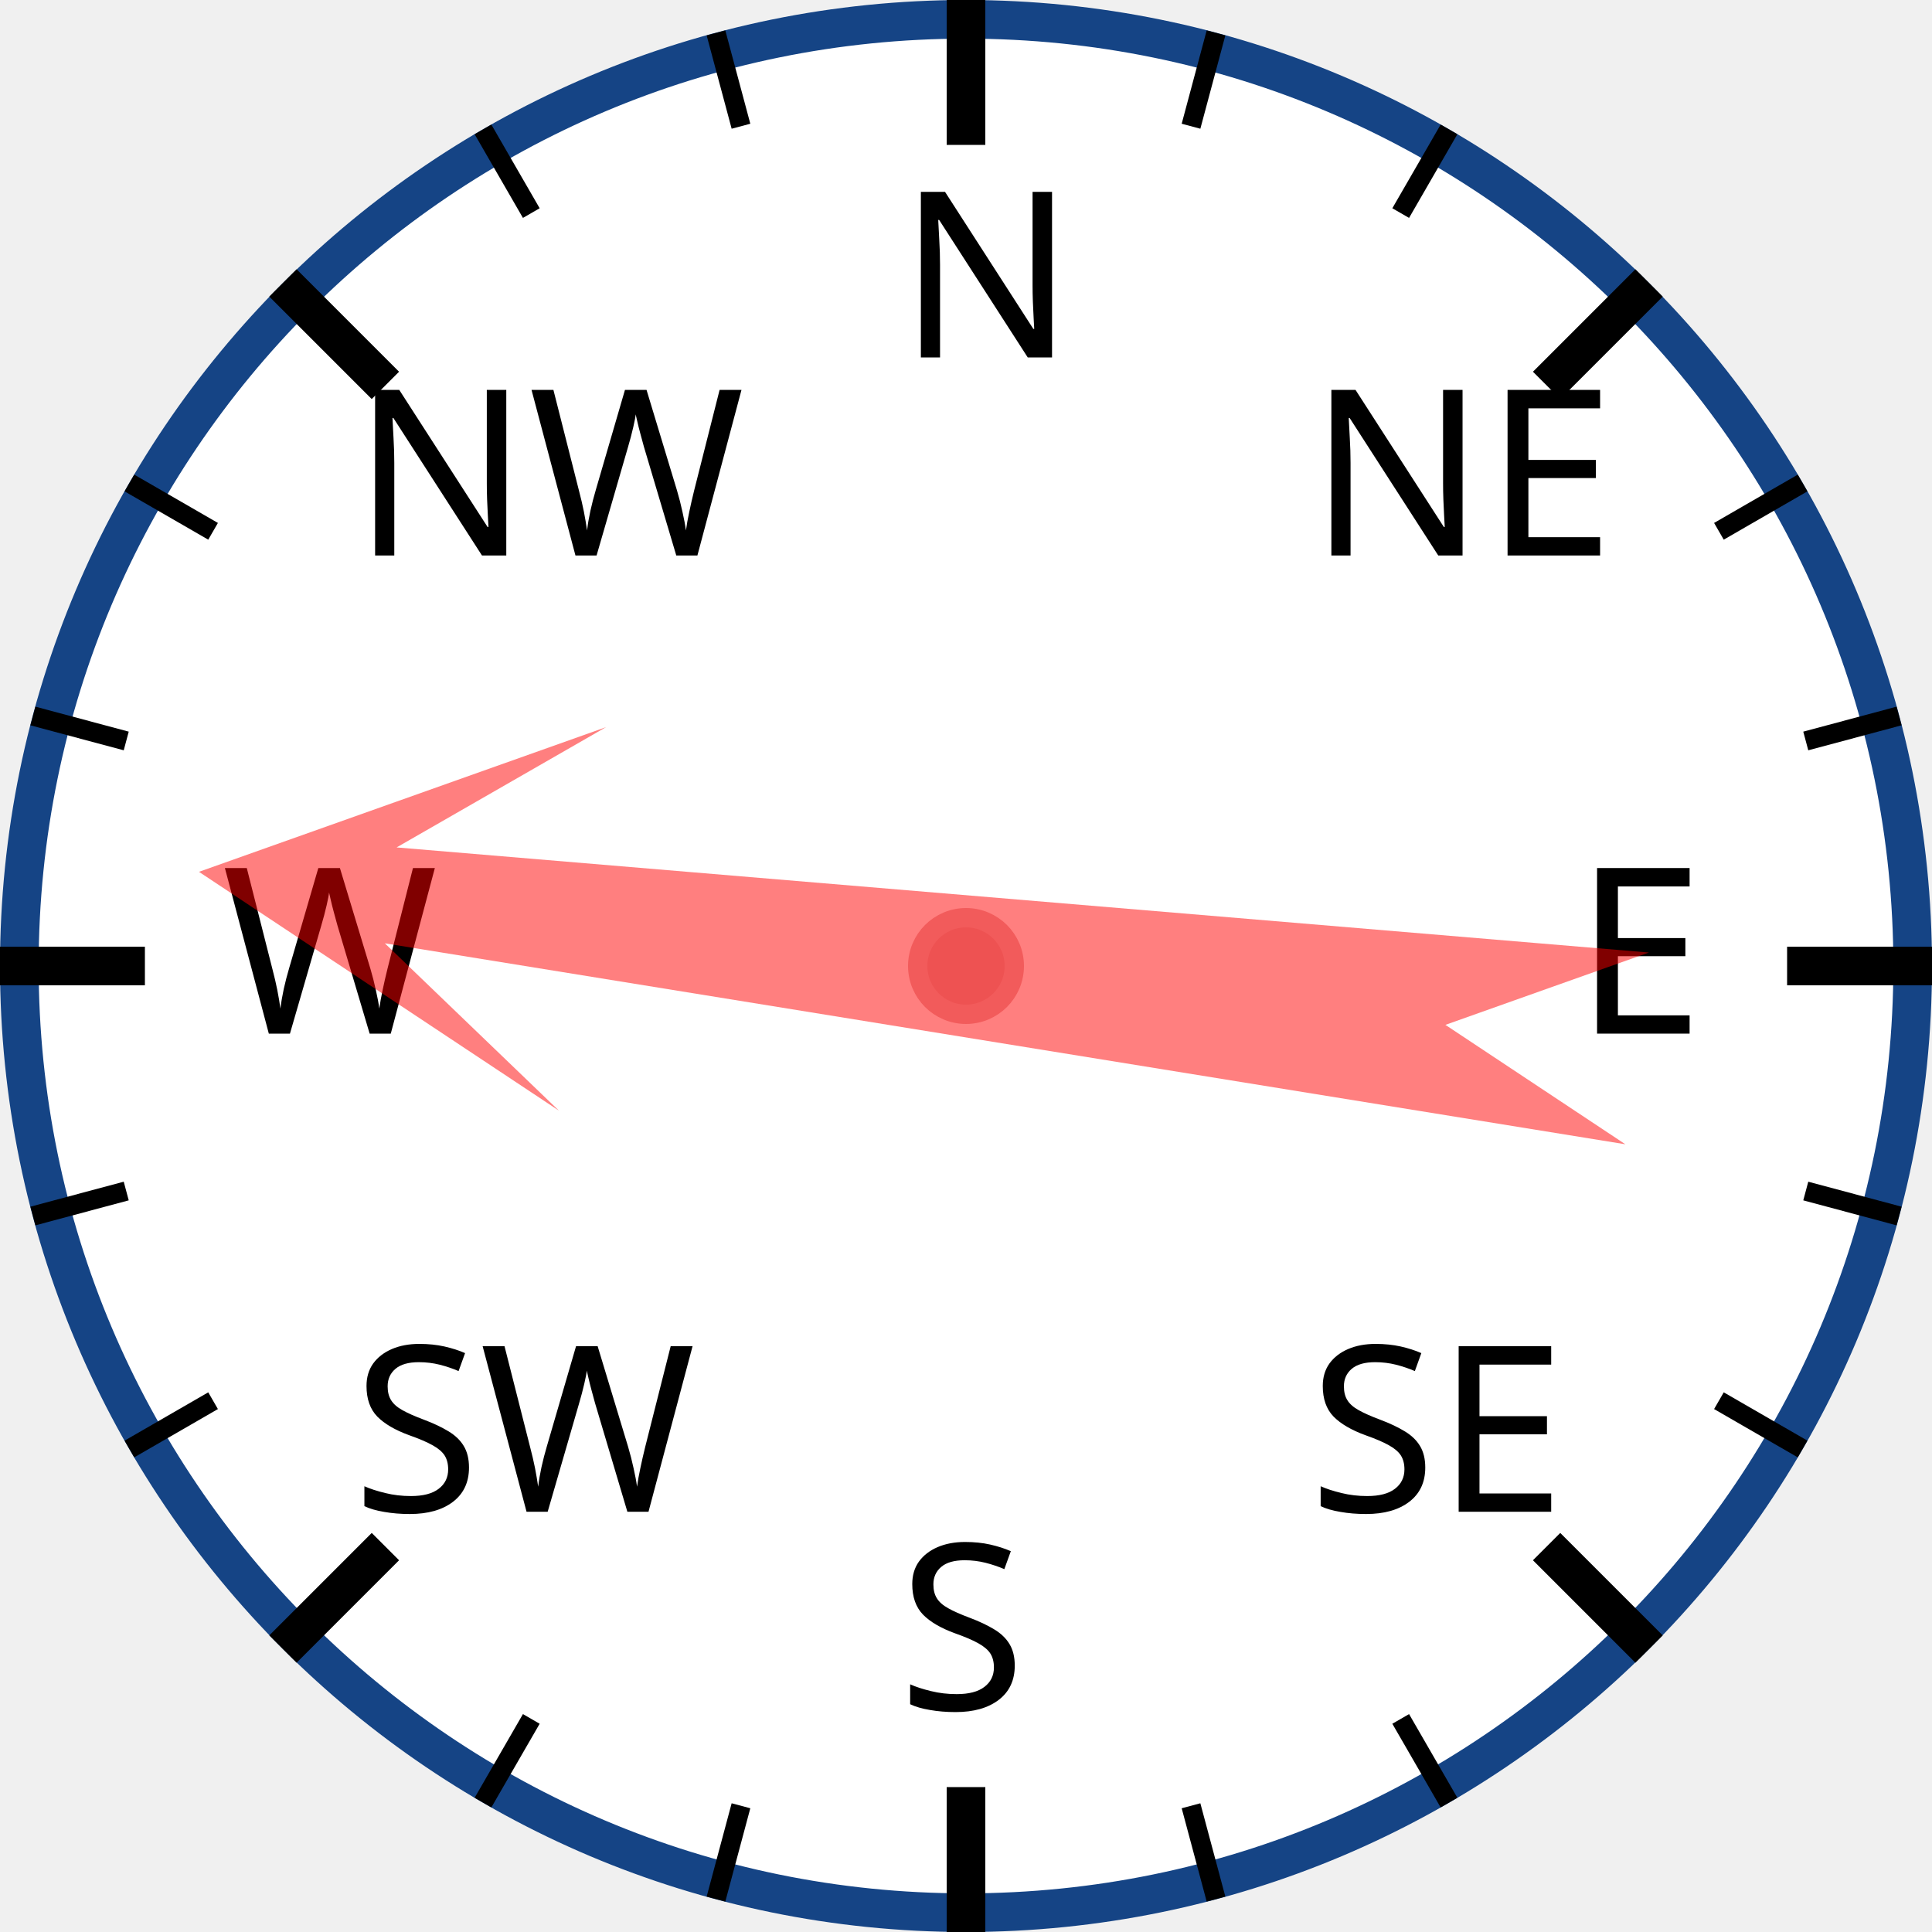
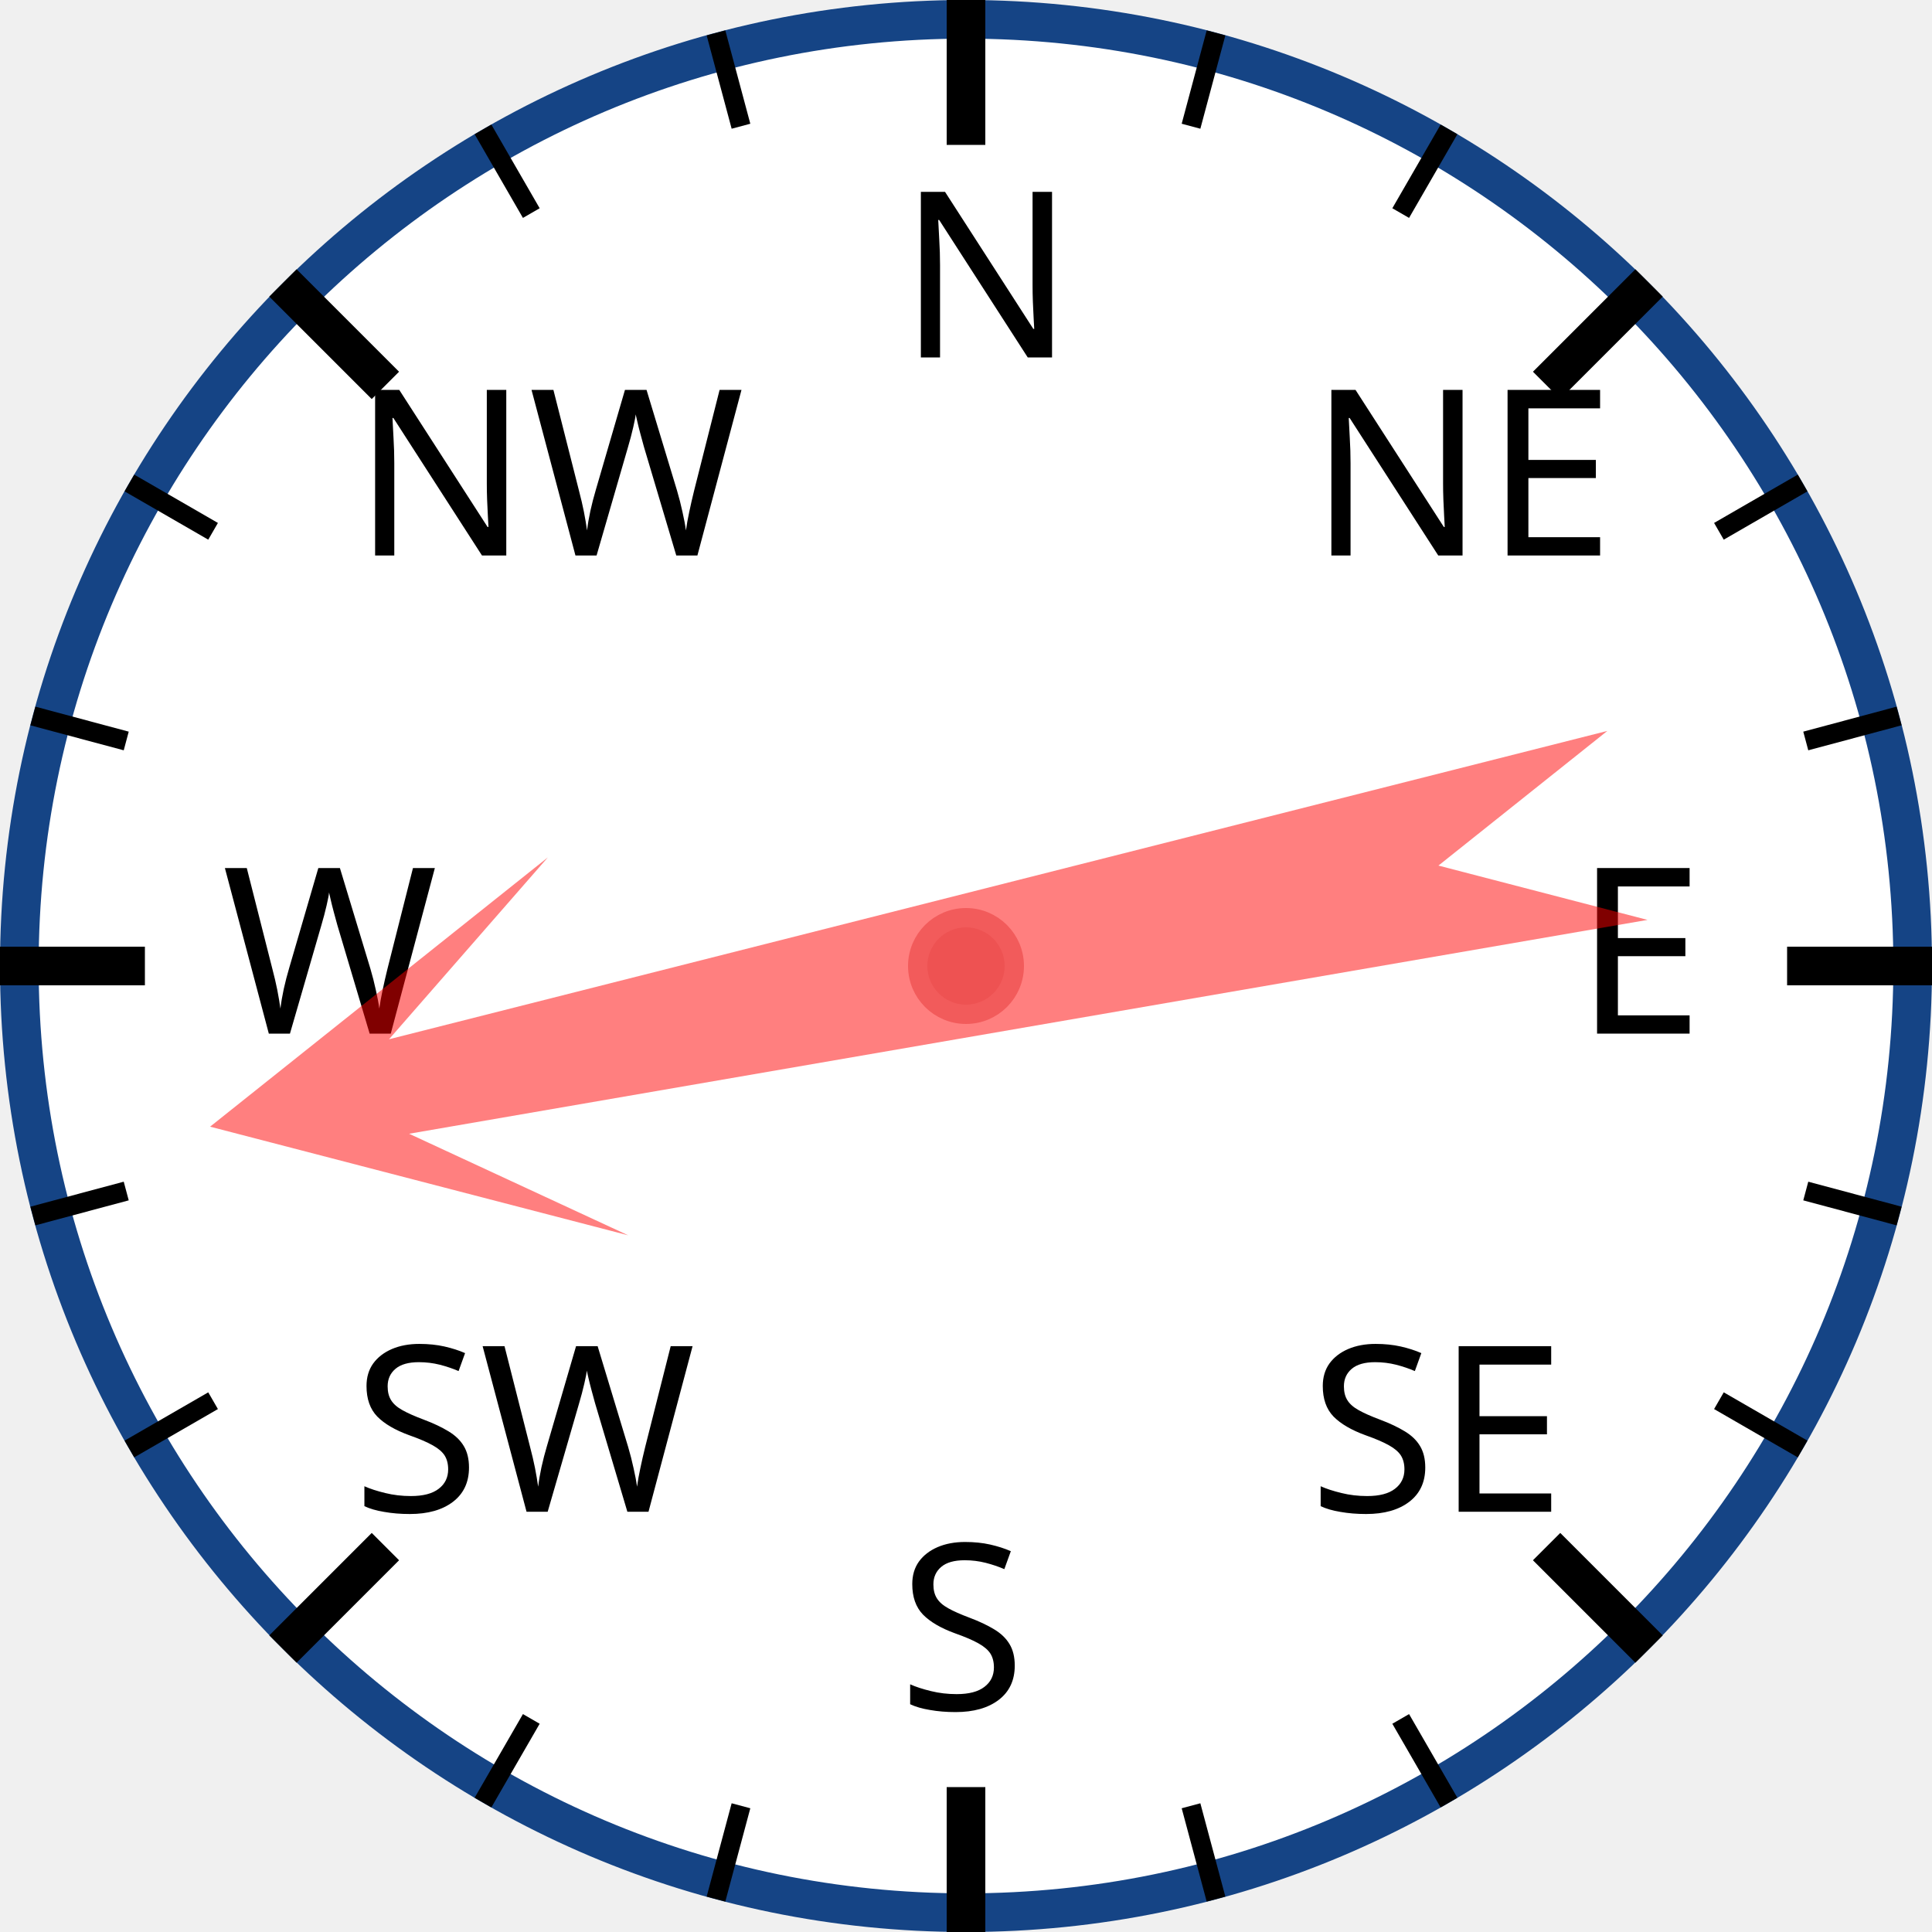
<svg xmlns="http://www.w3.org/2000/svg" width="120px" height="120px" viewBox="0 0 200 200">
  <circle cx="100" cy="100" r="98" style="fill: white; stroke: #154485; stroke-width: 4;" />
  <text x="93.0" y="37.0" style="font-family: sans-serif; font-size: 18pt;">N</text>
  <line x1="100.0" y1="0.0" x2="100.0" y2="15.0" style="stroke: black; stroke-width: 4;" />
  <line x1="74.118" y1="3.407" x2="76.706" y2="13.067" style="stroke: black; stroke-width: 2;" />
  <line x1="50" y1="13.397" x2="55" y2="22.058" style="stroke: black; stroke-width: 2;" />
  <text x="36.503" y="57.503" style="font-family: sans-serif; font-size: 18pt;">NW</text>
  <line x1="29.289" y1="29.289" x2="39.896" y2="39.896" style="stroke: black; stroke-width: 4;" />
  <line x1="13.397" y1="50" x2="22.058" y2="55" style="stroke: black; stroke-width: 2;" />
  <line x1="3.407" y1="74.118" x2="13.067" y2="76.706" style="stroke: black; stroke-width: 2;" />
  <text x="23.0" y="107.0" style="font-family: sans-serif; font-size: 18pt;">W</text>
  <line x1="0.0" y1="100.0" x2="15.0" y2="100.0" style="stroke: black; stroke-width: 4;" />
  <line x1="3.407" y1="125.882" x2="13.067" y2="123.294" style="stroke: black; stroke-width: 2;" />
  <line x1="13.397" y1="150" x2="22.058" y2="145" style="stroke: black; stroke-width: 2;" />
  <text x="36.503" y="156.497" style="font-family: sans-serif; font-size: 18pt;">SW</text>
  <line x1="29.289" y1="170.711" x2="39.896" y2="160.104" style="stroke: black; stroke-width: 4;" />
  <line x1="50" y1="186.603" x2="55" y2="177.942" style="stroke: black; stroke-width: 2;" />
  <line x1="74.118" y1="196.593" x2="76.706" y2="186.933" style="stroke: black; stroke-width: 2;" />
  <text x="93" y="177.0" style="font-family: sans-serif; font-size: 18pt;">S</text>
  <line x1="100" y1="200.0" x2="100" y2="185.0" style="stroke: black; stroke-width: 4;" />
  <line x1="125.882" y1="196.593" x2="123.294" y2="186.933" style="stroke: black; stroke-width: 2;" />
  <line x1="150.0" y1="186.603" x2="145.0" y2="177.942" style="stroke: black; stroke-width: 2;" />
  <text x="135.497" y="156.497" style="font-family: sans-serif; font-size: 18pt;">SE</text>
  <line x1="170.711" y1="170.711" x2="160.104" y2="160.104" style="stroke: black; stroke-width: 4;" />
  <line x1="186.603" y1="150" x2="177.942" y2="145" style="stroke: black; stroke-width: 2;" />
  <line x1="196.593" y1="125.882" x2="186.933" y2="123.294" style="stroke: black; stroke-width: 2;" />
  <text x="163.0" y="107" style="font-family: sans-serif; font-size: 18pt;">E</text>
  <line x1="200.0" y1="100" x2="185.0" y2="100" style="stroke: black; stroke-width: 4;" />
  <line x1="196.593" y1="74.118" x2="186.933" y2="76.706" style="stroke: black; stroke-width: 2;" />
  <line x1="186.603" y1="50" x2="177.942" y2="55" style="stroke: black; stroke-width: 2;" />
  <text x="135.497" y="57.503" style="font-family: sans-serif; font-size: 18pt;">NE</text>
  <line x1="170.711" y1="29.289" x2="160.104" y2="39.896" style="stroke: black; stroke-width: 4;" />
  <line x1="150" y1="13.397" x2="145" y2="22.058" style="stroke: black; stroke-width: 2;" />
  <line x1="125.882" y1="3.407" x2="123.294" y2="13.067" style="stroke: black; stroke-width: 2;" />
-   <polygon points="100 20 120 60 105 40 110 170 100 150 90 170 95 40 80 60" style="fill: red; fill-opacity: 0.5;" transform="rotate(277,100,100)" />
+   <polygon points="100 20 120 60 105 40 110 170 100 150 90 170 95 40 80 60" style="fill: red; fill-opacity: 0.5;" transform="rotate(258,100,100)" />
  <circle cx="100" cy="100" r="5" style="fill: #EE5252; stroke: #F25B5B; stroke-width: 2;" />
</svg>
